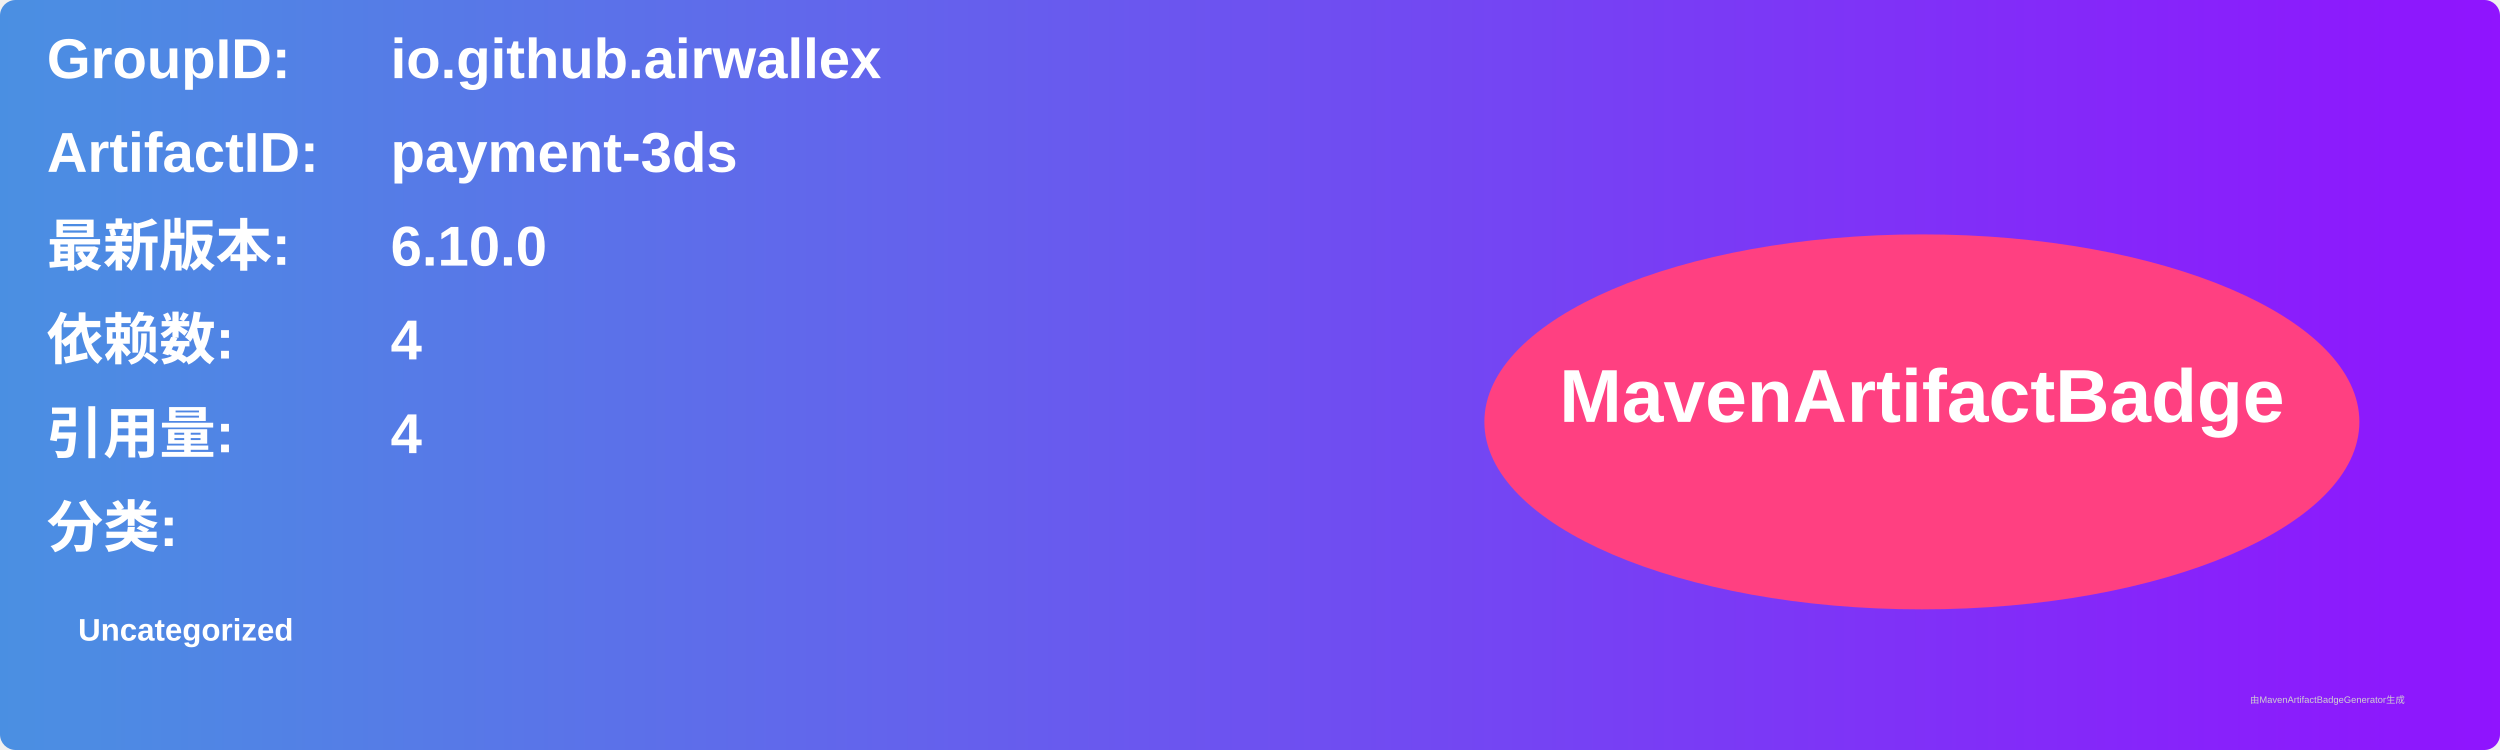
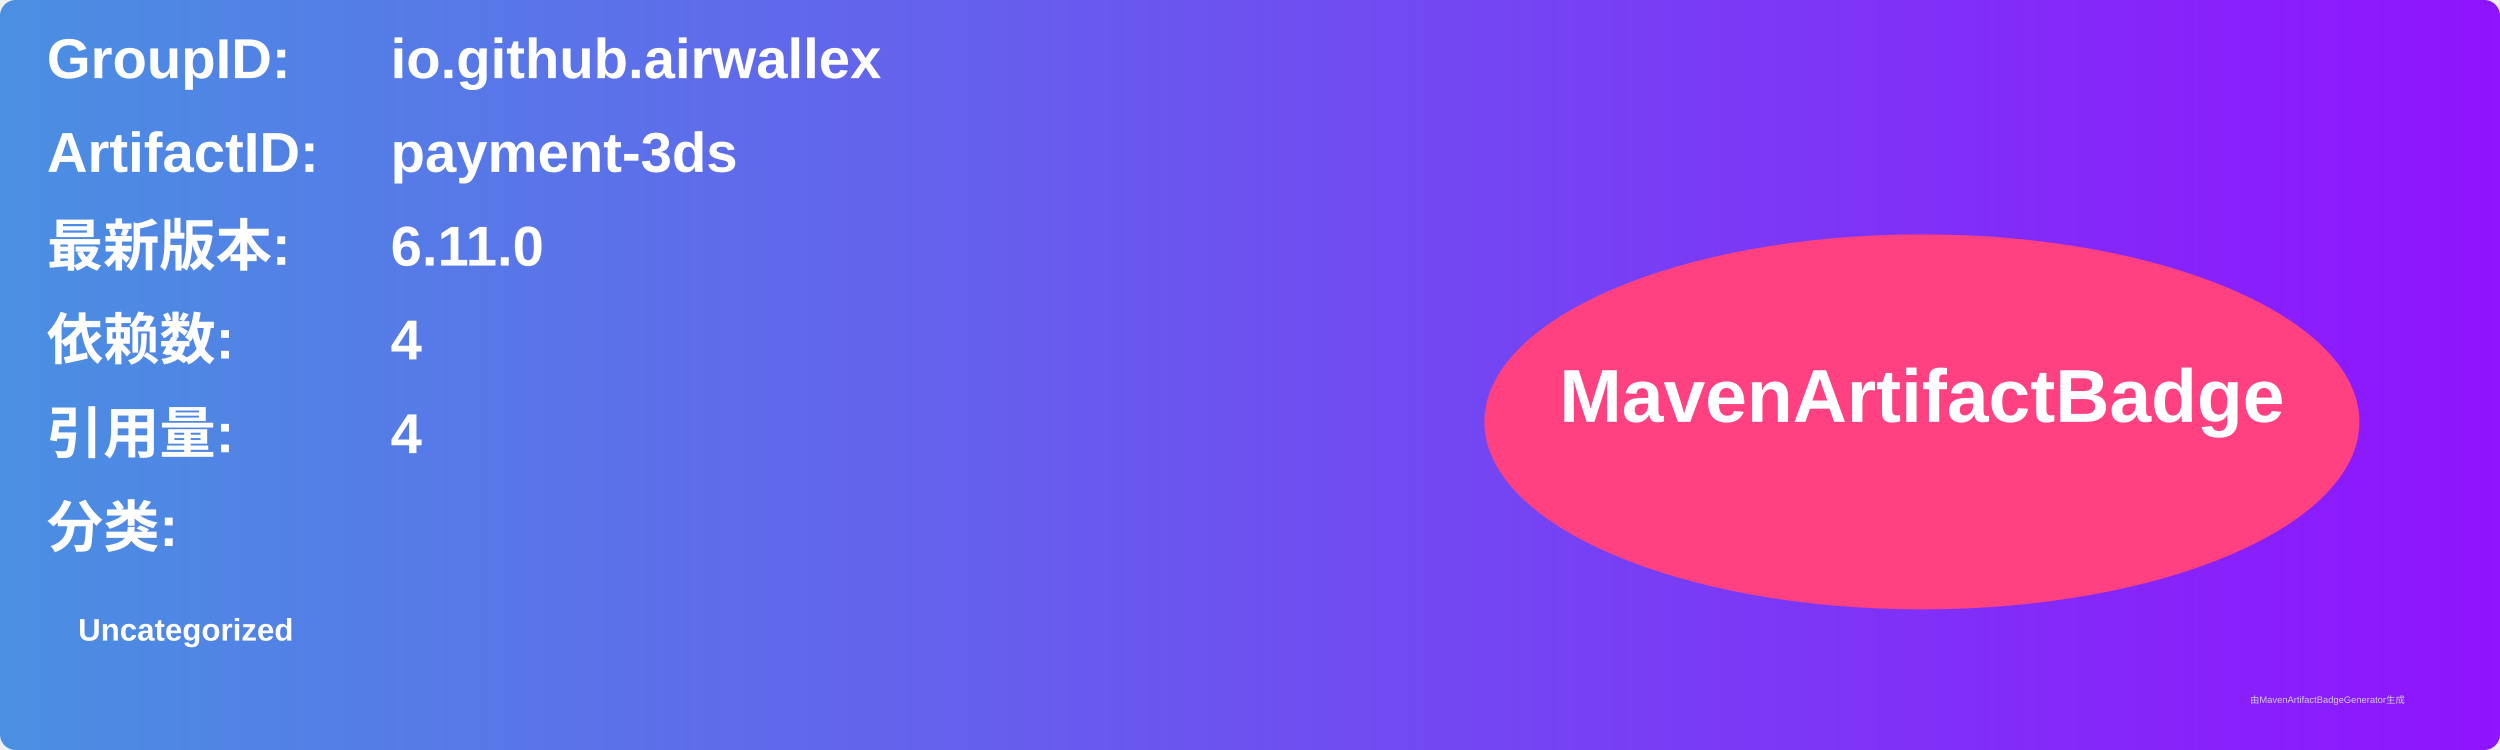
<svg xmlns="http://www.w3.org/2000/svg" width="800" height="240" viewBox="0 0 800 240">
  <linearGradient id="grad" x1="0%" y1="0%" x2="100%" y2="0%">
    <stop offset="0%" stop-color="#4a90e2" />
    <stop offset="100%" stop-color="#9013fe" />
  </linearGradient>
  <rect width="100%" height="100%" rx="5" ry="5" fill="url(#grad)" />
  <g transform="translate(15, 15)">
    <text x="0" y="10" font-family="Arial" font-size="18" fill="white" font-weight="bold" width="260">GroupID:</text>
    <text x="110" y="10" font-family="Arial" font-size="18" fill="white" font-weight="bold" width="460">io.github.airwallex</text>
    <text x="0" y="40" font-family="Arial" font-size="18" fill="white" font-weight="bold" width="260">ArtifactID:</text>
    <text x="110" y="40" font-family="Arial" font-size="18" fill="white" font-weight="bold" width="460">payment-3ds</text>
    <text x="0" y="70" font-family="Arial" font-size="18" fill="white" font-weight="bold">最新版本:</text>
    <text x="110" y="70" font-family="Arial" font-size="18" fill="white" font-weight="bold">
-       <tspan font-weight="bold">6.10.0</tspan>
+       <tspan font-weight="bold">6.11.0</tspan>
    </text>
    <text x="0" y="100" font-family="Arial" font-size="18" fill="white" font-weight="bold">依赖数: </text>
    <text x="110" y="100" font-family="Arial" font-size="18" fill="white">
      <tspan font-weight="bold">4</tspan>
    </text>
    <text x="0" y="130" font-family="Arial" font-size="18" fill="white" font-weight="bold">引用量: </text>
    <text x="110" y="130" font-family="Arial" font-size="18" fill="white">
      <tspan font-weight="bold">4</tspan>
    </text>
    <text x="0" y="160" font-family="Arial" font-size="18" fill="white" font-weight="bold">分类:</text>
    <text x="10" y="190" font-family="Arial" font-size="10" fill="white">
      <tspan font-weight="bold">Uncategorized</tspan>
    </text>
    <ellipse cx="600" cy="120" rx="140" ry="60" fill="#ff4081" />
    <text x="600" y="120" text-anchor="middle" font-family="Arial" font-size="24" fill="white" font-weight="bold">MavenArtifactBadge</text>
  </g>
  <text x="720" y="225" font-family="Arial" font-size="3" fill="#d0d0d0">由MavenArtifactBadgeGenerator生成</text>
</svg>
